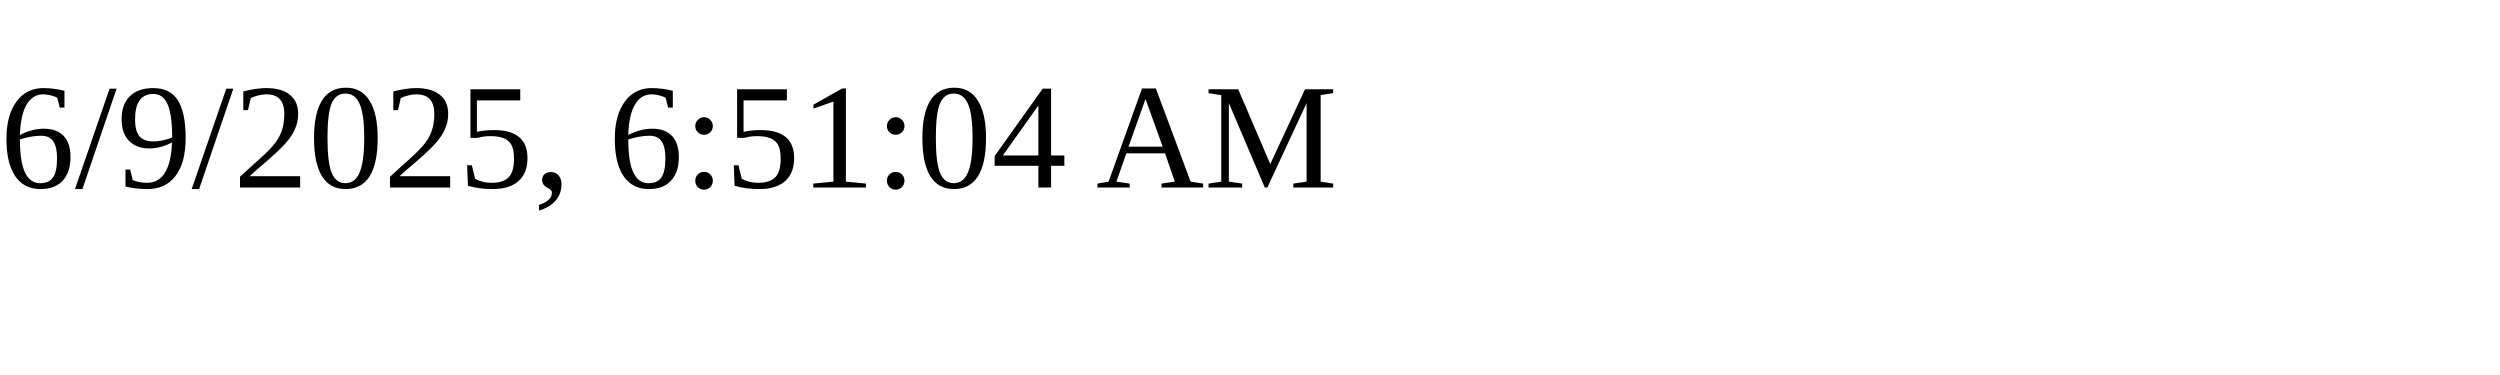
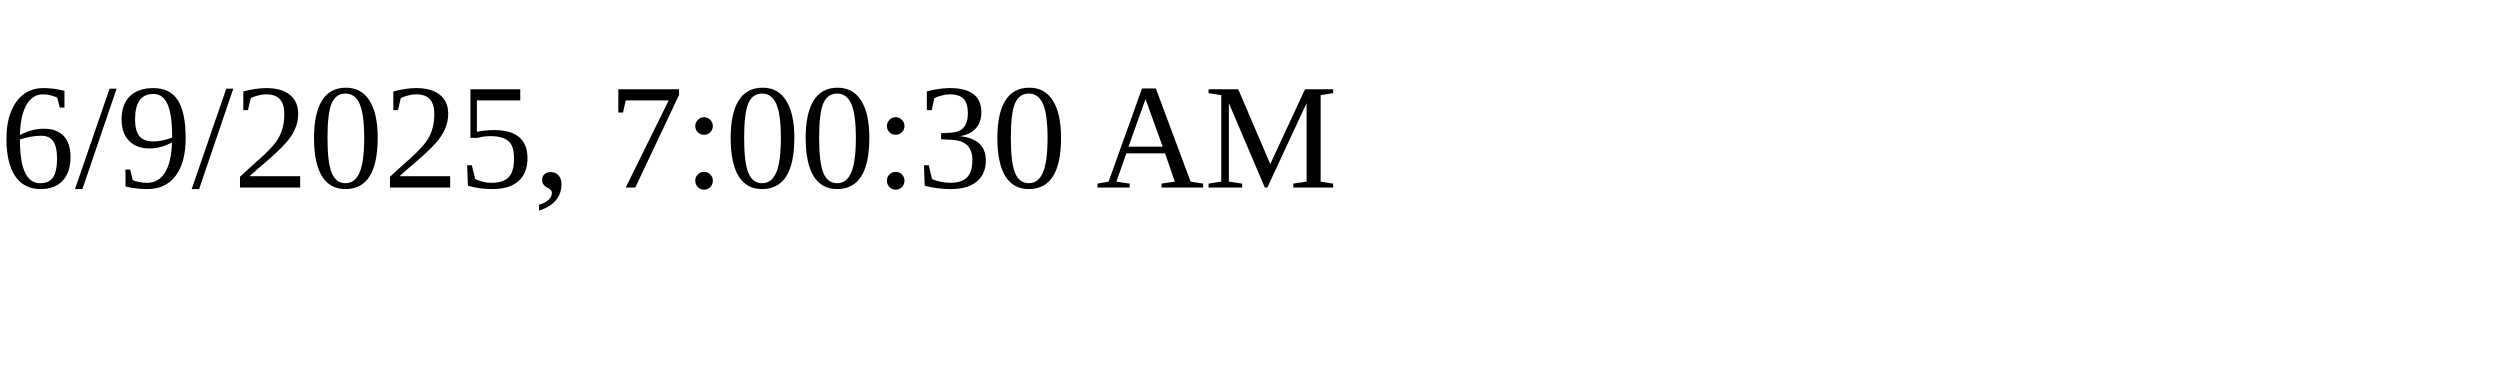
<svg xmlns="http://www.w3.org/2000/svg" height="30" width="200">
-   <text x="0" y="15">6/9/2025, 6:51:04 AM</text>
+   <text x="0" y="15">6/9/2025, 7:00:30 AM</text>
</svg>
